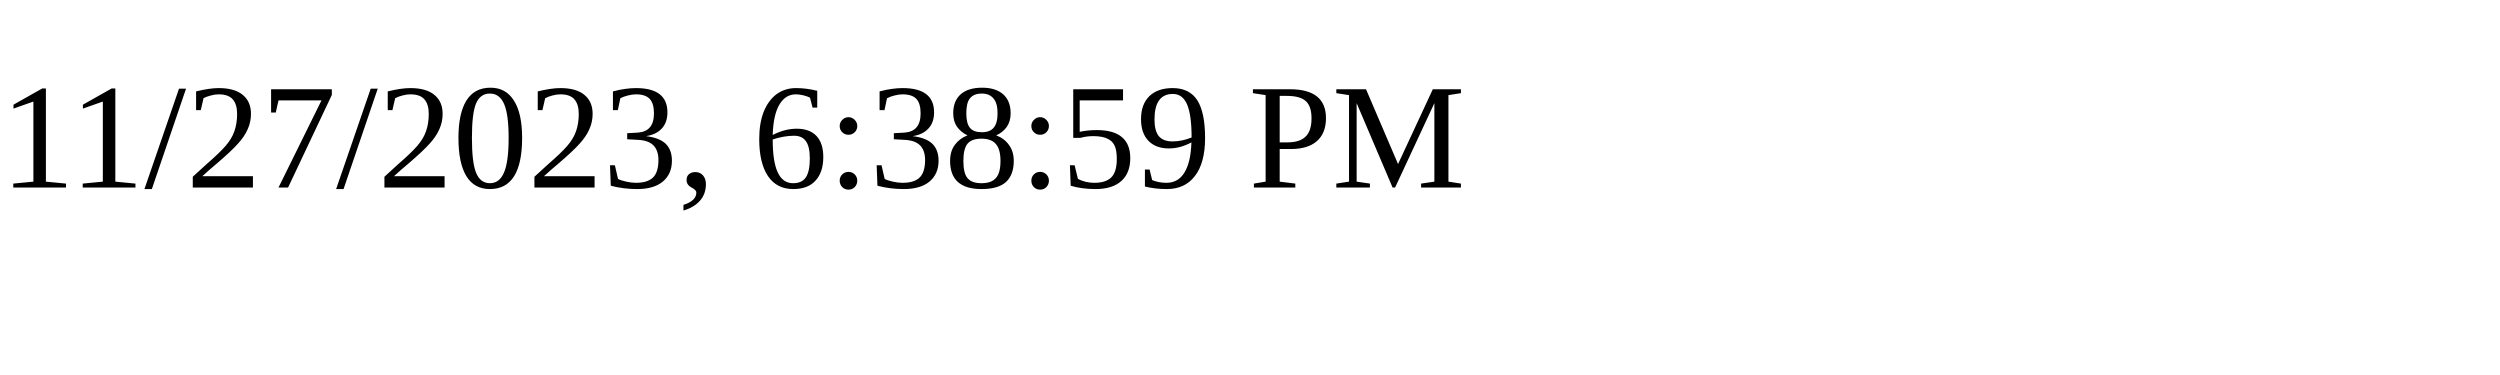
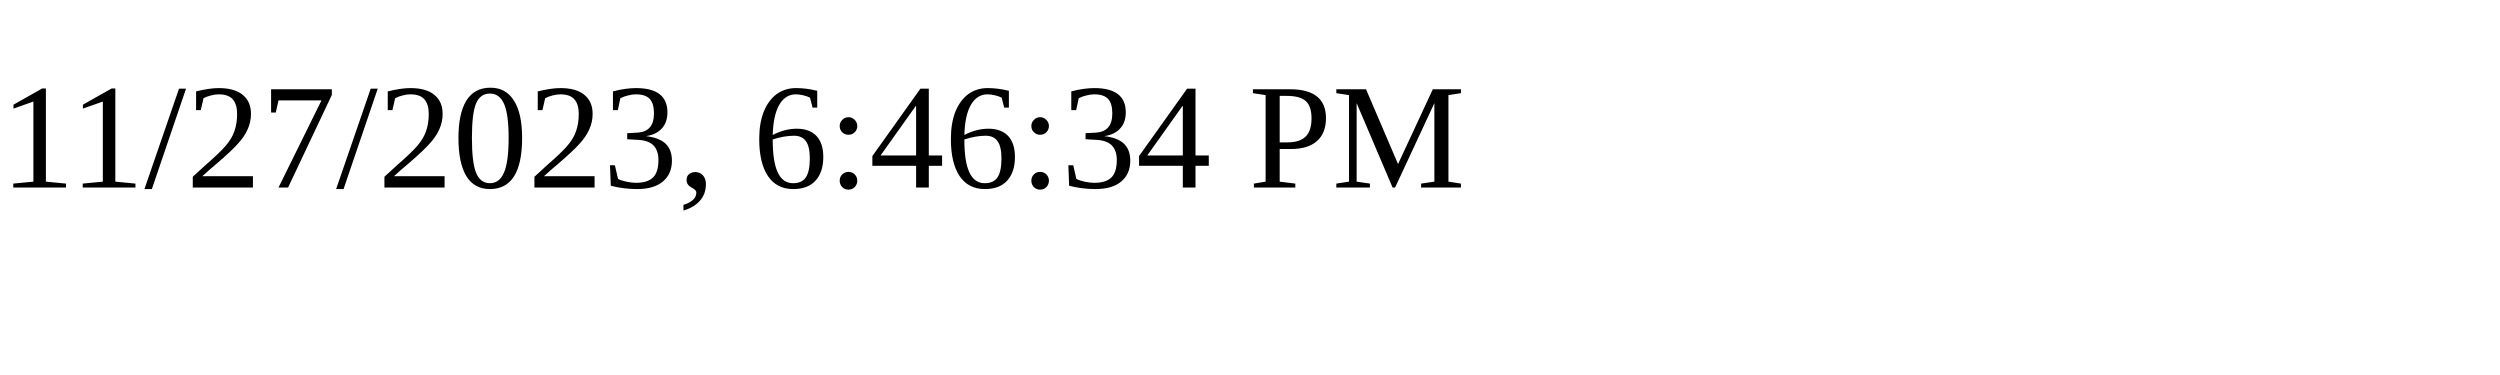
<svg xmlns="http://www.w3.org/2000/svg" height="30" width="200">
-   <text x="0" y="15">11/27/2023, 6:38:59 PM</text>
+   <text x="0" y="15">11/27/2023, 6:46:34 PM</text>
</svg>
